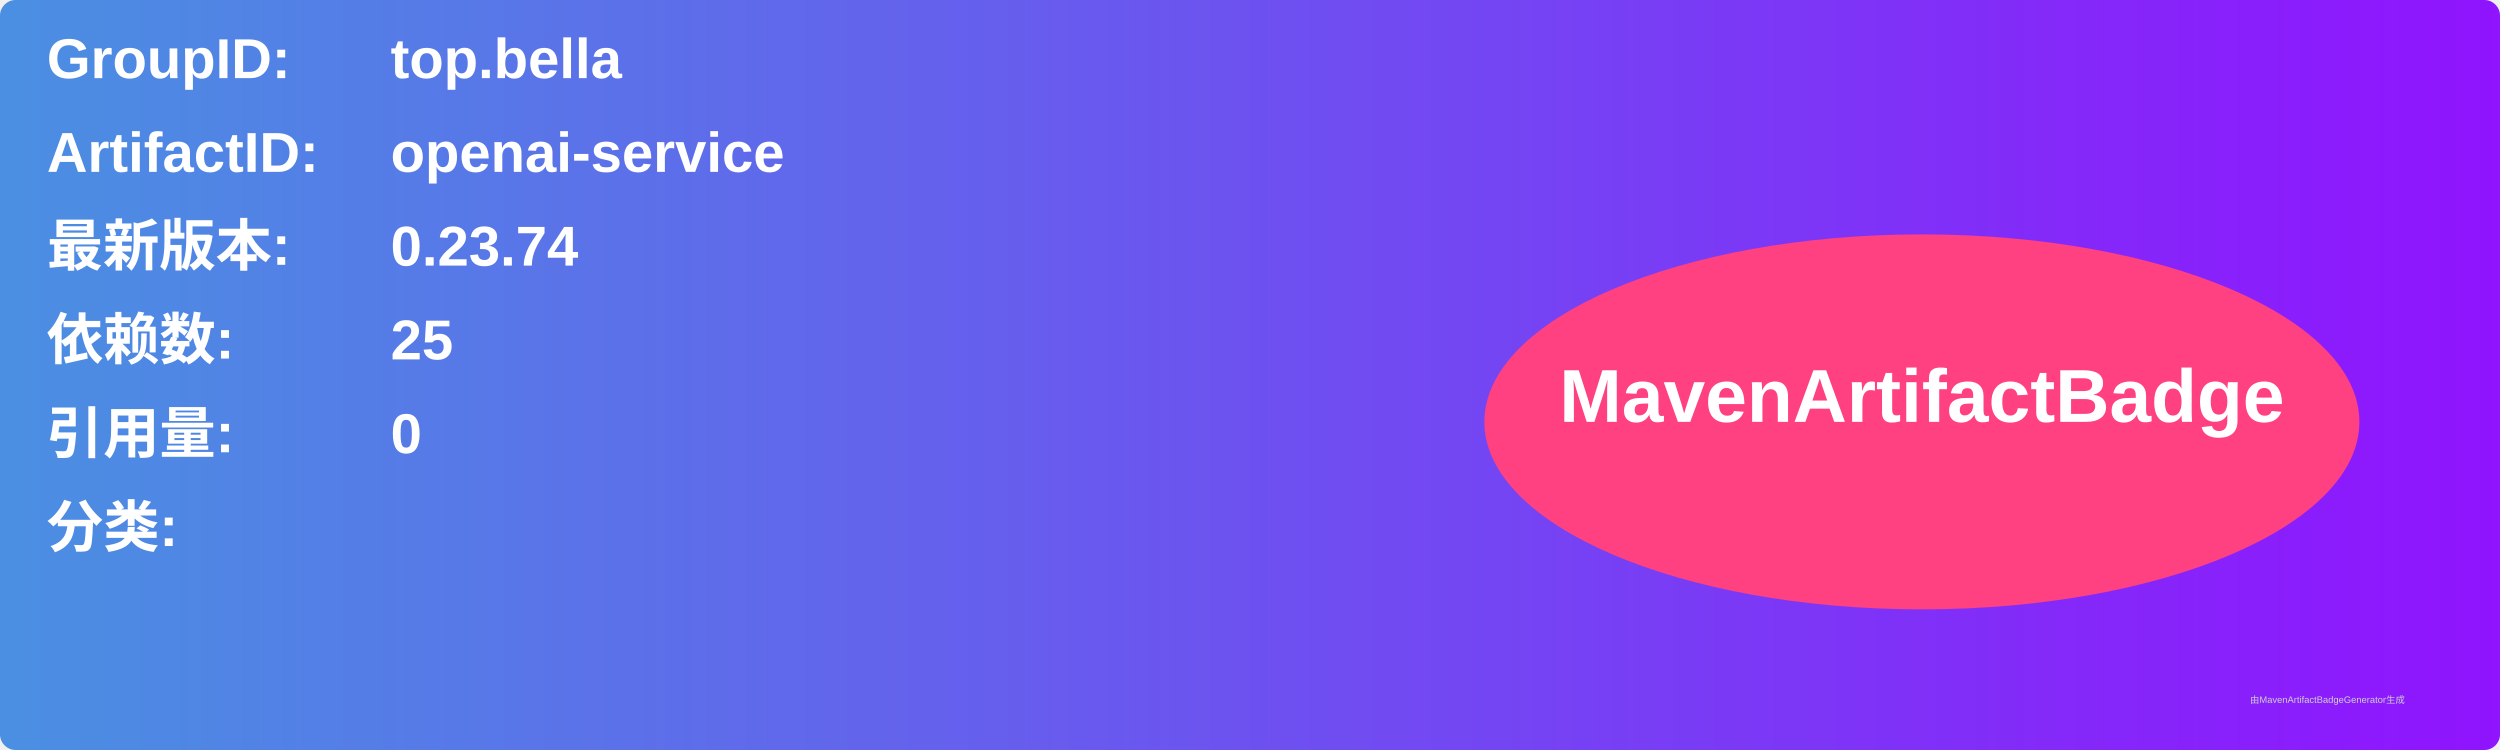
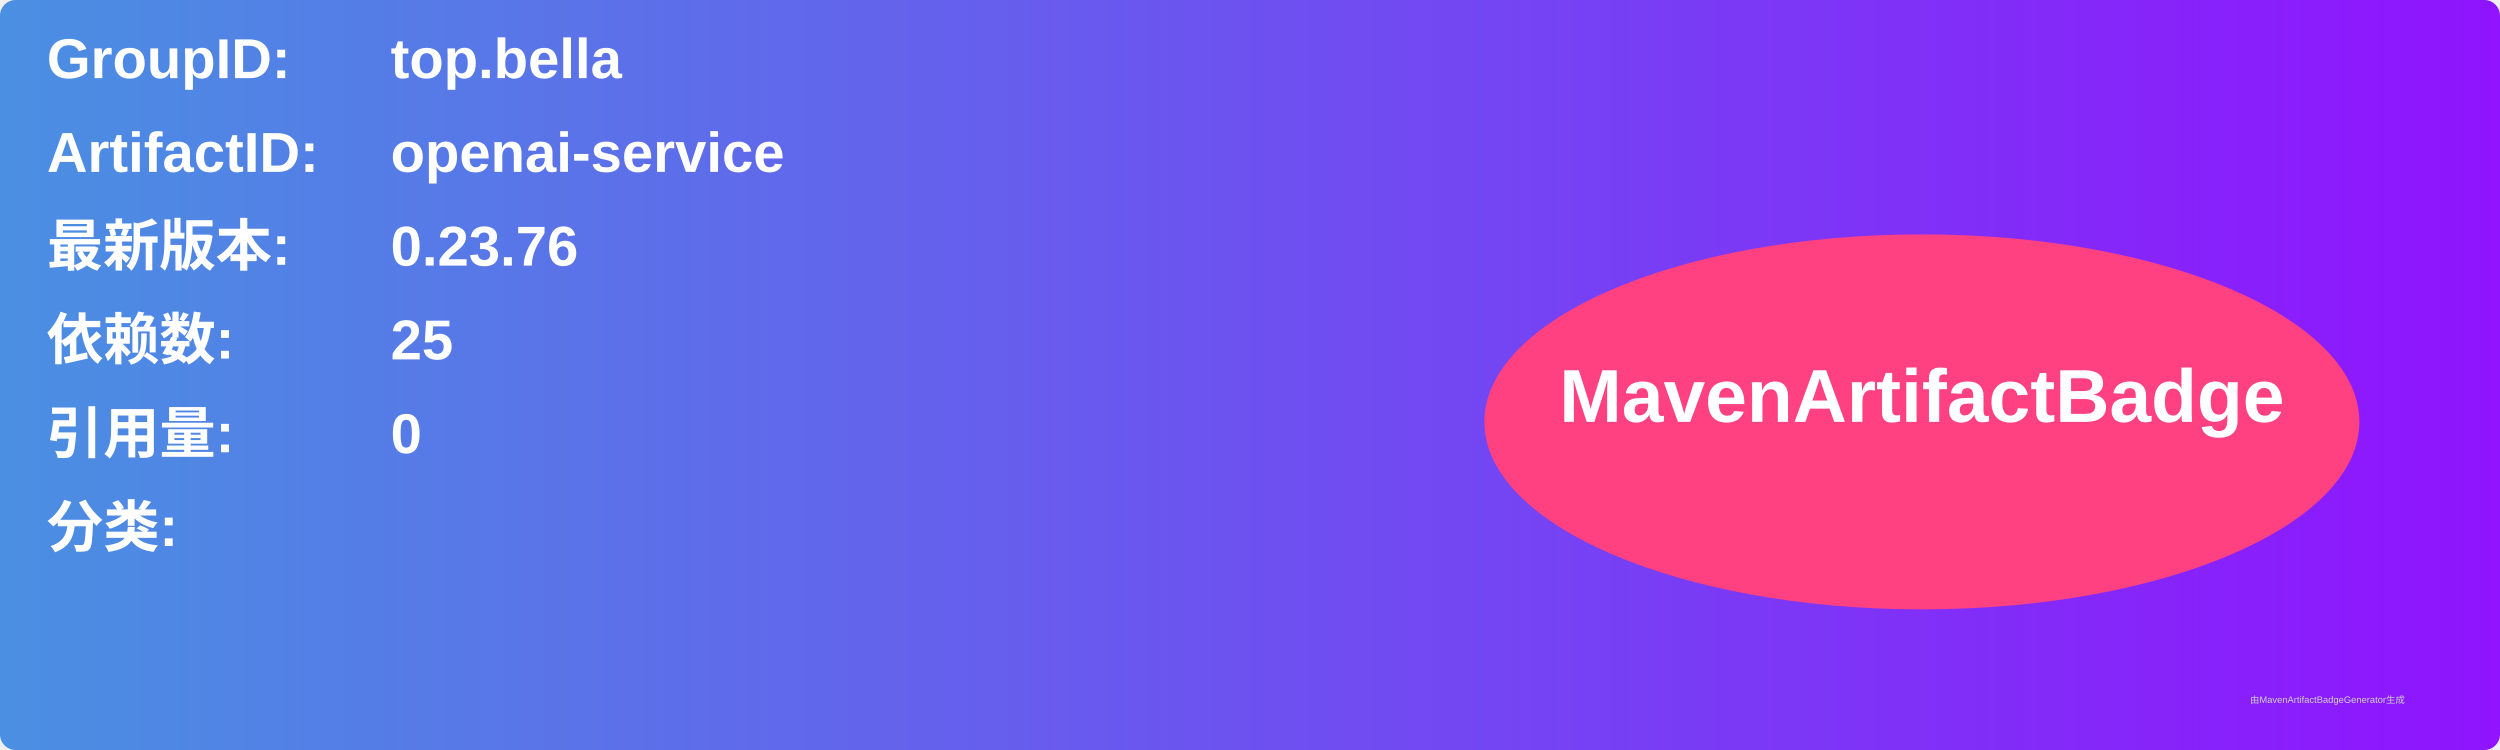
<svg xmlns="http://www.w3.org/2000/svg" width="800" height="240" viewBox="0 0 800 240">
  <linearGradient id="grad" x1="0%" y1="0%" x2="100%" y2="0%">
    <stop offset="0%" stop-color="#4a90e2" />
    <stop offset="100%" stop-color="#9013fe" />
  </linearGradient>
  <rect width="100%" height="100%" rx="5" ry="5" fill="url(#grad)" />
  <g transform="translate(15, 15)">
    <text x="0" y="10" font-family="Arial" font-size="18" fill="white" font-weight="bold" width="260">GroupID:</text>
    <text x="110" y="10" font-family="Arial" font-size="18" fill="white" font-weight="bold" width="460">top.bella</text>
    <text x="0" y="40" font-family="Arial" font-size="18" fill="white" font-weight="bold" width="260">ArtifactID:</text>
    <text x="110" y="40" font-family="Arial" font-size="18" fill="white" font-weight="bold" width="460">openai-service</text>
    <text x="0" y="70" font-family="Arial" font-size="18" fill="white" font-weight="bold">最新版本:</text>
    <text x="110" y="70" font-family="Arial" font-size="18" fill="white" font-weight="bold">
-       <tspan font-weight="bold">0.23.74</tspan>
+       <tspan font-weight="bold">0.23.76</tspan>
    </text>
    <text x="0" y="100" font-family="Arial" font-size="18" fill="white" font-weight="bold">依赖数: </text>
    <text x="110" y="100" font-family="Arial" font-size="18" fill="white">
      <tspan font-weight="bold">25</tspan>
    </text>
    <text x="0" y="130" font-family="Arial" font-size="18" fill="white" font-weight="bold">引用量: </text>
    <text x="110" y="130" font-family="Arial" font-size="18" fill="white">
      <tspan font-weight="bold">0</tspan>
    </text>
    <text x="0" y="160" font-family="Arial" font-size="18" fill="white" font-weight="bold">分类:</text>
    <text x="10" y="190" font-family="Arial" font-size="10" fill="white">
      <tspan font-weight="bold" />
    </text>
    <ellipse cx="600" cy="120" rx="140" ry="60" fill="#ff4081" />
    <text x="600" y="120" text-anchor="middle" font-family="Arial" font-size="24" fill="white" font-weight="bold">MavenArtifactBadge</text>
  </g>
  <text x="720" y="225" font-family="Arial" font-size="3" fill="#d0d0d0">由MavenArtifactBadgeGenerator生成</text>
</svg>
